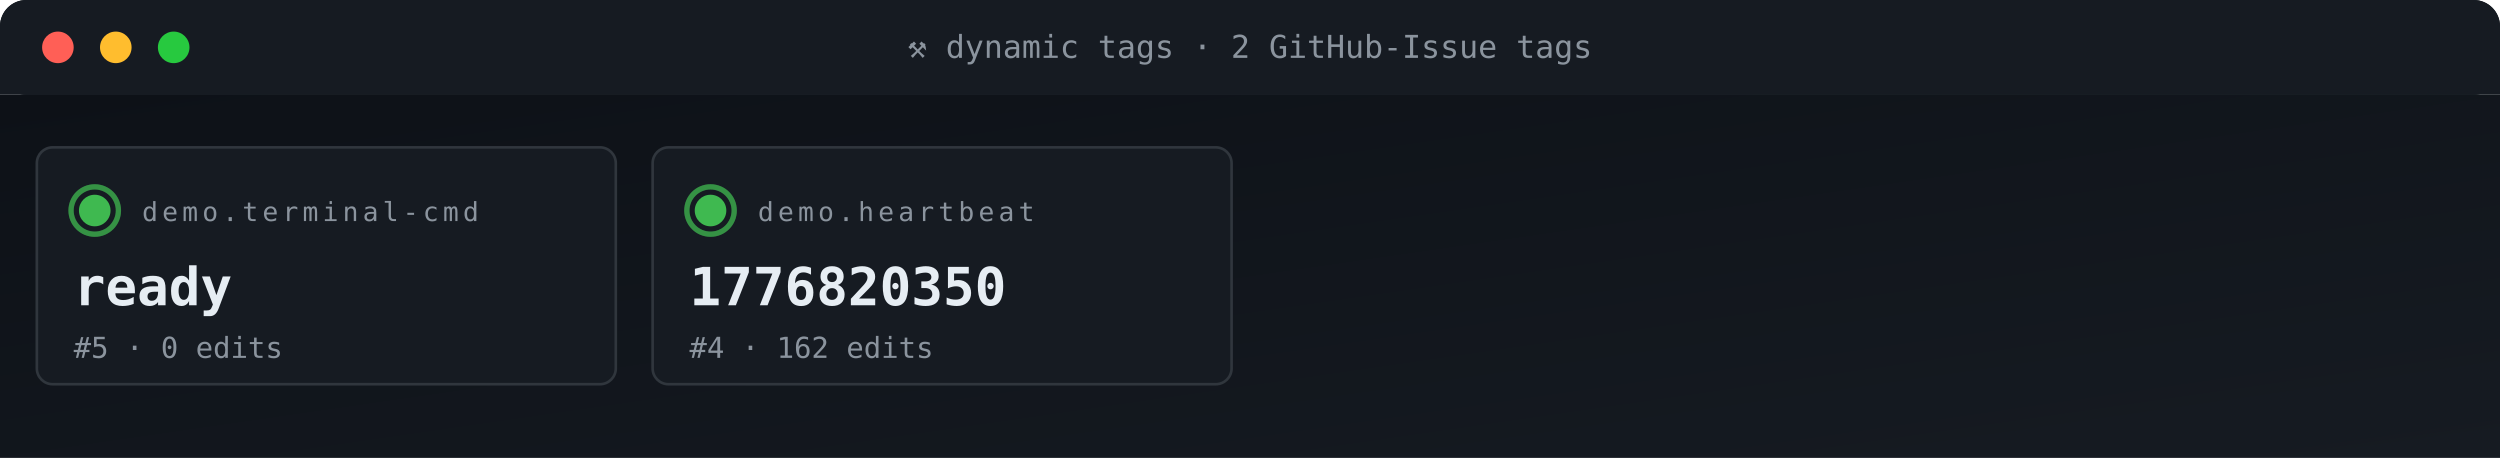
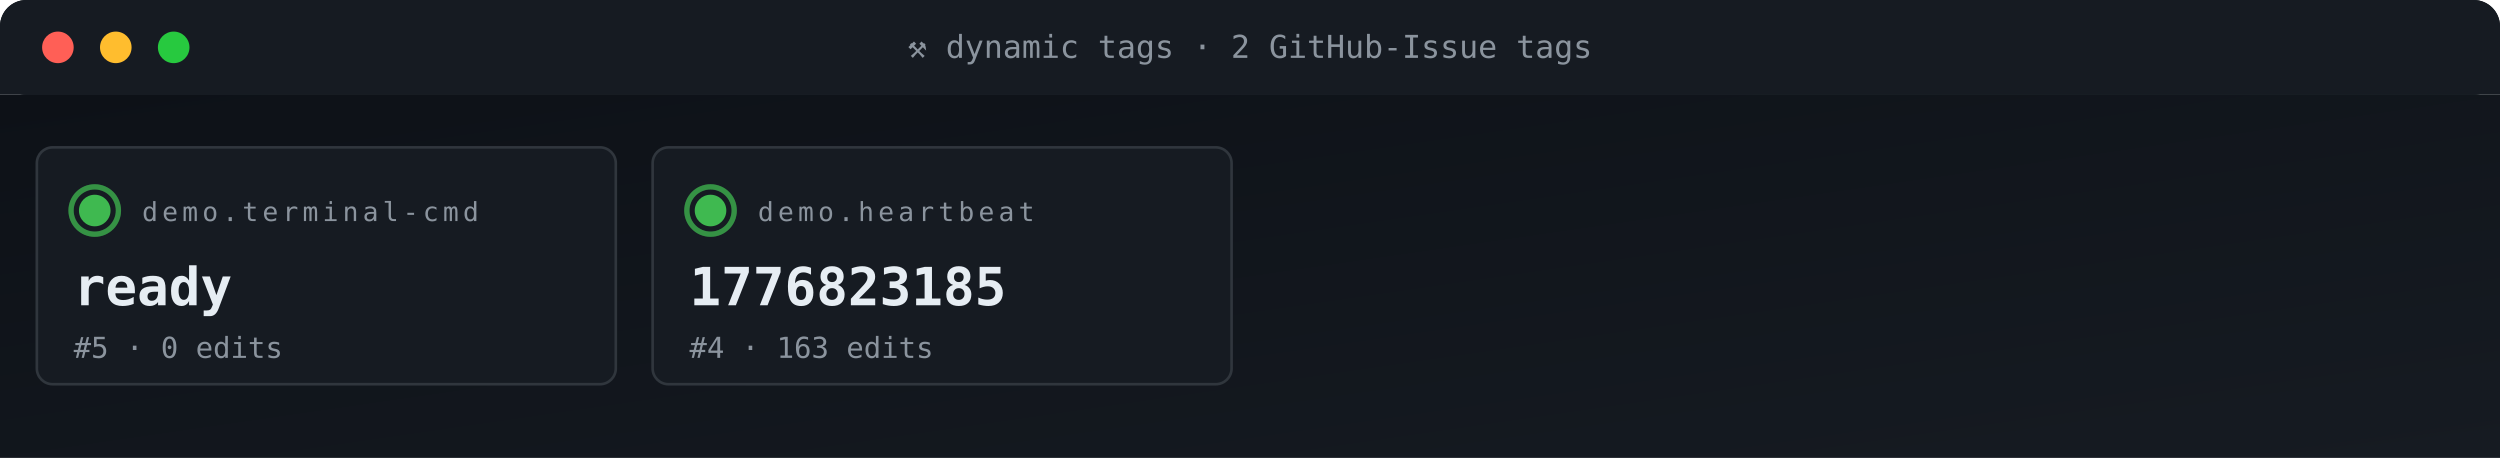
<svg xmlns="http://www.w3.org/2000/svg" viewBox="0 0 950 174" width="950" height="174" role="img" aria-label="ACG tag grid">
  <defs>
    <linearGradient id="gBg" x1="0" x2="1" y1="0" y2="1">
      <stop offset="0" stop-color="#0d1117" />
      <stop offset="1" stop-color="#161b22" />
    </linearGradient>
    <style>
      .t{font-family:'SFMono-Regular',Consolas,monospace}
      .lb{fill:#8b949e;font-size:10px;text-transform:uppercase;letter-spacing:1.6px}
      .va{fill:#e6edf3;font-size:20px;font-weight:700}
      .vs{fill:#e6edf3;font-size:14px;font-weight:600}
      .lo{fill:#79c0ff;font-size:11px}
      .sub{fill:#8b949e;font-size:11px}
      .g{fill:#3fb950} .a{fill:#e3b341} .r{fill:#f85149}
      .p{fill:#a371f7} .o{fill:#f0883e}
      .pulse{animation:plz 1.8s ease-out infinite}
      @keyframes plz{
        0%{transform:scale(1);opacity:.85}
        45%{transform:scale(1.35);opacity:.3}
        100%{transform:scale(1.8);opacity:0}
      }
      .spin{animation:sp 4s linear infinite;transform-origin:center}
      @keyframes sp{from{transform:rotate(0)}to{transform:rotate(360deg)}}
    </style>
  </defs>
  <rect width="950" height="36" rx="10" fill="url(#gBg)" />
  <rect x="0" y="0" width="950" height="36" rx="10" fill="#161b22" />
  <rect x="0" y="26" width="950" height="10" fill="#161b22" />
  <circle cx="22" cy="18" r="6" fill="#ff5f56" />
  <circle cx="44" cy="18" r="6" fill="#ffbd2e" />
  <circle cx="66" cy="18" r="6" fill="#27c93f" />
  <text x="475" y="22" text-anchor="middle" class="t" font-size="12" fill="#8b949e">⚒ dynamic tags · 2 GitHub-Issue tags</text>
  <rect y="36" width="950" height="138" fill="url(#gBg)" />
  <rect x="14" y="56" width="220" height="90" rx="6" fill="#161b22" stroke="#30363d" stroke-width="1" />
  <g style="transform-origin:36px 80px">
    <circle cx="36" cy="80" r="9" fill="none" stroke="#3fb950" stroke-width="2" opacity=".5" class="pulse" />
    <circle cx="36" cy="80" r="9" fill="none" stroke="#3fb950" stroke-width="2" opacity=".5" class="pulse" style="animation-delay:.6s" />
  </g>
  <circle cx="36" cy="80" r="6" class="g" />
  <text x="54" y="84" class="t lb">demo.terminal-cmd</text>
  <text x="28" y="116" class="t va">ready</text>
  <text x="28" y="136" class="t sub">#5 · 0 edits</text>
  <rect x="248" y="56" width="220" height="90" rx="6" fill="#161b22" stroke="#30363d" stroke-width="1" />
  <g style="transform-origin:270px 80px">
    <circle cx="270" cy="80" r="9" fill="none" stroke="#3fb950" stroke-width="2" opacity=".5" class="pulse" />
    <circle cx="270" cy="80" r="9" fill="none" stroke="#3fb950" stroke-width="2" opacity=".5" class="pulse" style="animation-delay:.6s" />
  </g>
  <circle cx="270" cy="80" r="6" class="g" />
  <text x="288" y="84" class="t lb">demo.heartbeat</text>
-   <text x="262" y="116" class="t va">1776820350</text>
-   <text x="262" y="136" class="t sub">#4 · 162 edits</text>
+   <text x="262" y="116" class="t va">1776823185</text>
+   <text x="262" y="136" class="t sub">#4 · 163 edits</text>
</svg>
